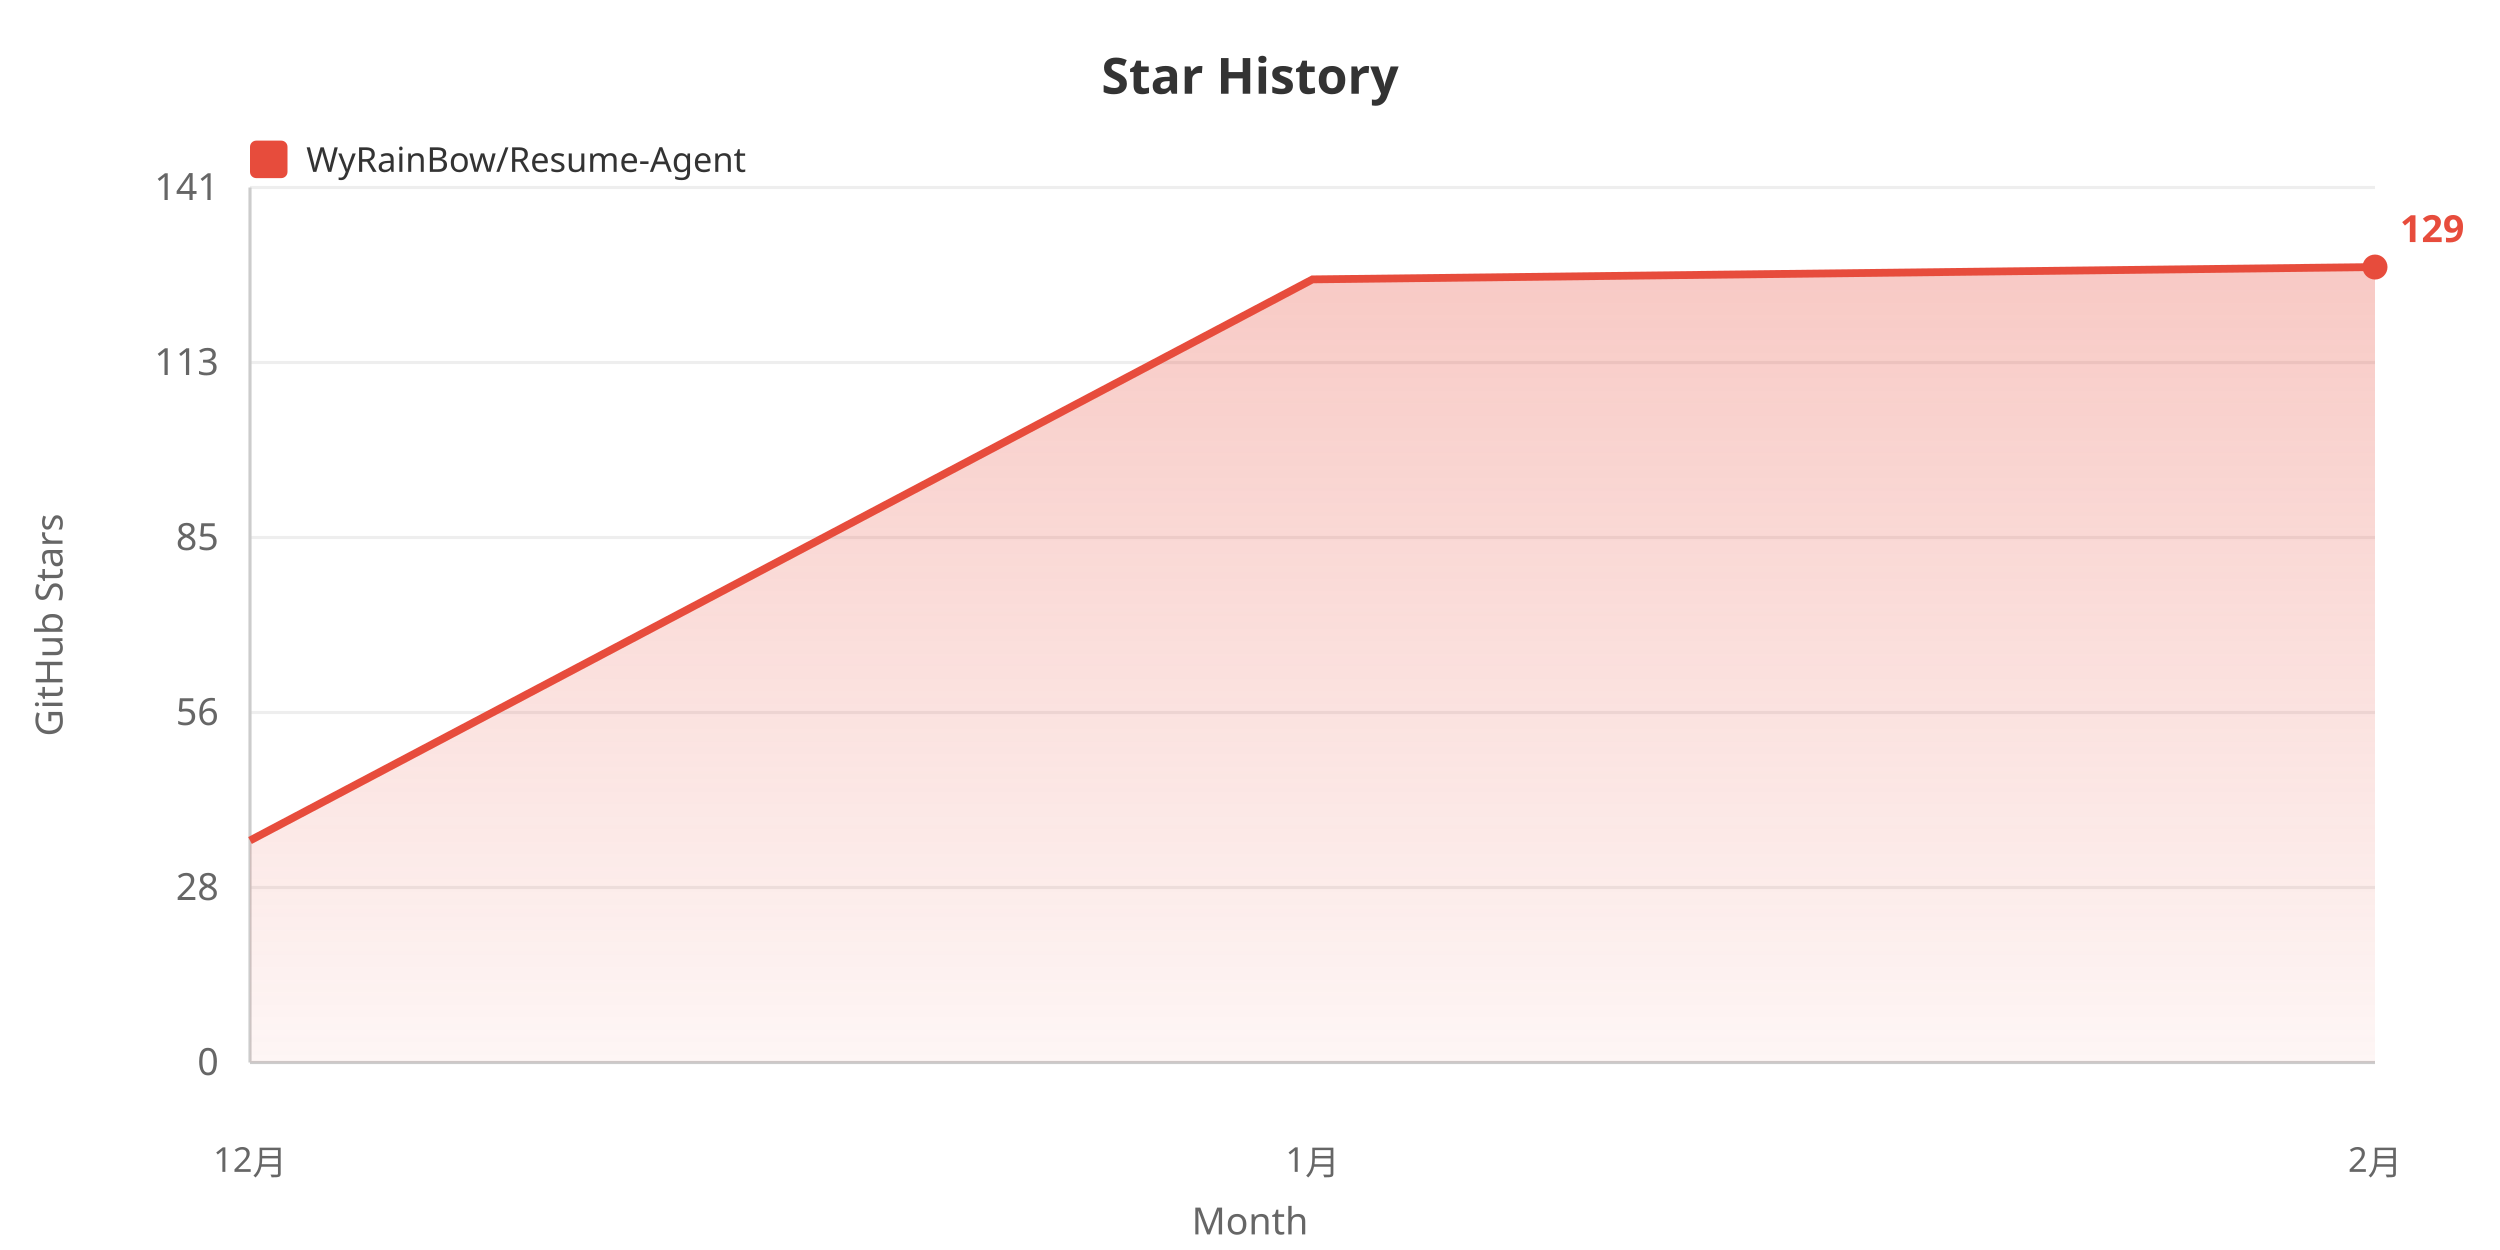
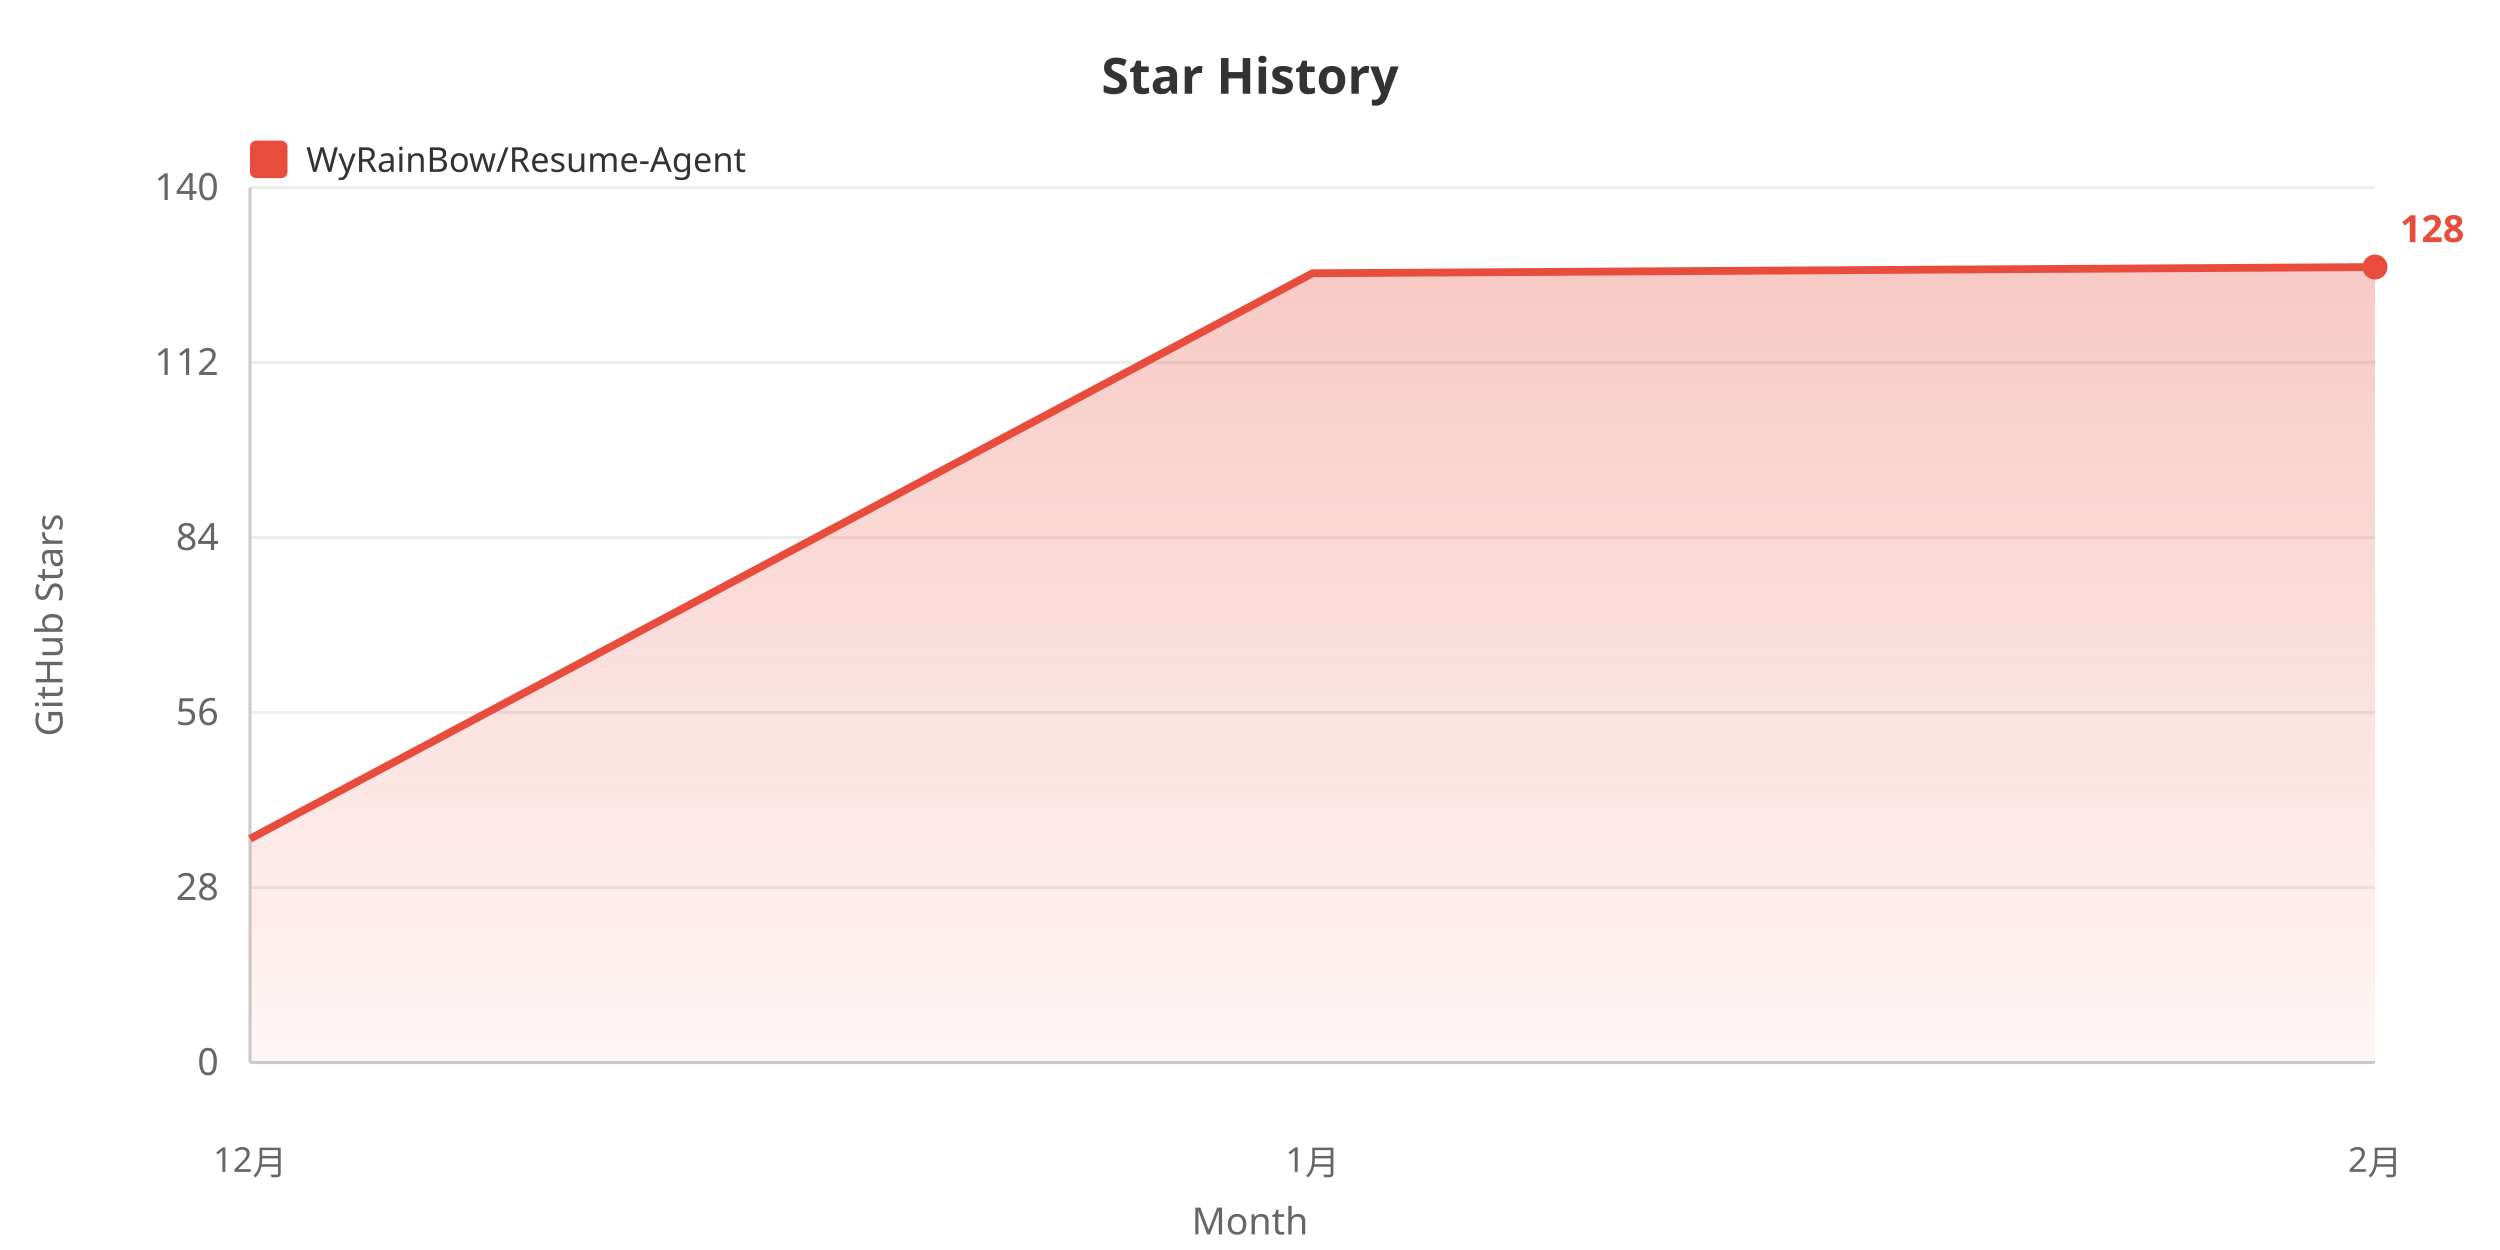
<svg xmlns="http://www.w3.org/2000/svg" width="800" height="400">
  <defs>
    <linearGradient id="areaGrad" x1="0%" y1="0%" x2="0%" y2="100%">
      <stop offset="0%" style="stop-color:#e74c3c;stop-opacity:0.3" />
      <stop offset="100%" style="stop-color:#e74c3c;stop-opacity:0.05" />
    </linearGradient>
  </defs>
  <rect width="100%" height="100%" fill="#ffffff" />
  <text x="400" y="30" fill="#333" font-size="16" font-weight="bold" text-anchor="middle" font-family="sans-serif">Star History</text>
  <rect x="80" y="45" width="12" height="12" fill="#e74c3c" rx="2" />
  <text x="98" y="55" fill="#333" font-size="11" font-family="sans-serif">WyRainBow/Resume-Agent</text>
  <text x="20" y="200" fill="#666" font-size="12" text-anchor="middle" font-family="sans-serif" transform="rotate(-90, 20, 200)">GitHub Stars</text>
  <text x="70" y="344.0" fill="#666" font-size="12" text-anchor="end" font-family="sans-serif">0</text>
  <line x1="80" y1="340.0" x2="760" y2="340.0" stroke="#eee" stroke-width="1" />
  <text x="70" y="288.0" fill="#666" font-size="12" text-anchor="end" font-family="sans-serif">28</text>
  <line x1="80" y1="284.0" x2="760" y2="284.0" stroke="#eee" stroke-width="1" />
  <text x="70" y="232.0" fill="#666" font-size="12" text-anchor="end" font-family="sans-serif">56</text>
  <line x1="80" y1="228.0" x2="760" y2="228.0" stroke="#eee" stroke-width="1" />
-   <text x="70" y="176.0" fill="#666" font-size="12" text-anchor="end" font-family="sans-serif">85</text>
+   <text x="70" y="176.0" fill="#666" font-size="12" text-anchor="end" font-family="sans-serif">84</text>
  <line x1="80" y1="172.0" x2="760" y2="172.0" stroke="#eee" stroke-width="1" />
-   <text x="70" y="120.0" fill="#666" font-size="12" text-anchor="end" font-family="sans-serif">113</text>
+   <text x="70" y="120.0" fill="#666" font-size="12" text-anchor="end" font-family="sans-serif">112</text>
  <line x1="80" y1="116.0" x2="760" y2="116.0" stroke="#eee" stroke-width="1" />
-   <text x="70" y="64.0" fill="#666" font-size="12" text-anchor="end" font-family="sans-serif">141</text>
+   <text x="70" y="64.0" fill="#666" font-size="12" text-anchor="end" font-family="sans-serif">140</text>
  <line x1="80" y1="60.0" x2="760" y2="60.0" stroke="#eee" stroke-width="1" />
  <line x1="80" y1="60" x2="80" y2="340" stroke="#ccc" stroke-width="1" />
  <line x1="80" y1="340" x2="760" y2="340" stroke="#ccc" stroke-width="1" />
-   <polygon points="80,340 80.0,268.964 420.0,89.401 760.0,85.455 760.0,340" fill="url(#areaGrad)" />
-   <polyline points="80.0,268.964 420.0,89.401 760.0,85.455" fill="none" stroke="#e74c3c" stroke-width="2.5" />
+   <polygon points="80,340 80.0,268.409 420.0,87.443 760.0,85.455 760.0,340" fill="url(#areaGrad)" />
+   <polyline points="80.0,268.409 420.0,87.443 760.0,85.455" fill="none" stroke="#e74c3c" stroke-width="2.5" />
  <text x="80.0" y="375" fill="#666" font-size="11" text-anchor="middle" font-family="sans-serif">12月</text>
  <text x="420.0" y="375" fill="#666" font-size="11" text-anchor="middle" font-family="sans-serif">1月</text>
  <text x="760.0" y="375" fill="#666" font-size="11" text-anchor="middle" font-family="sans-serif">2月</text>
  <text x="400" y="395" fill="#666" font-size="12" text-anchor="middle" font-family="sans-serif">Month</text>
  <circle cx="760.0" cy="85.455" r="4" fill="#e74c3c" />
-   <text x="768.0" y="77.455" fill="#e74c3c" font-size="12" font-weight="bold" font-family="sans-serif">129</text>
+   <text x="768.0" y="77.455" fill="#e74c3c" font-size="12" font-weight="bold" font-family="sans-serif">128</text>
</svg>
